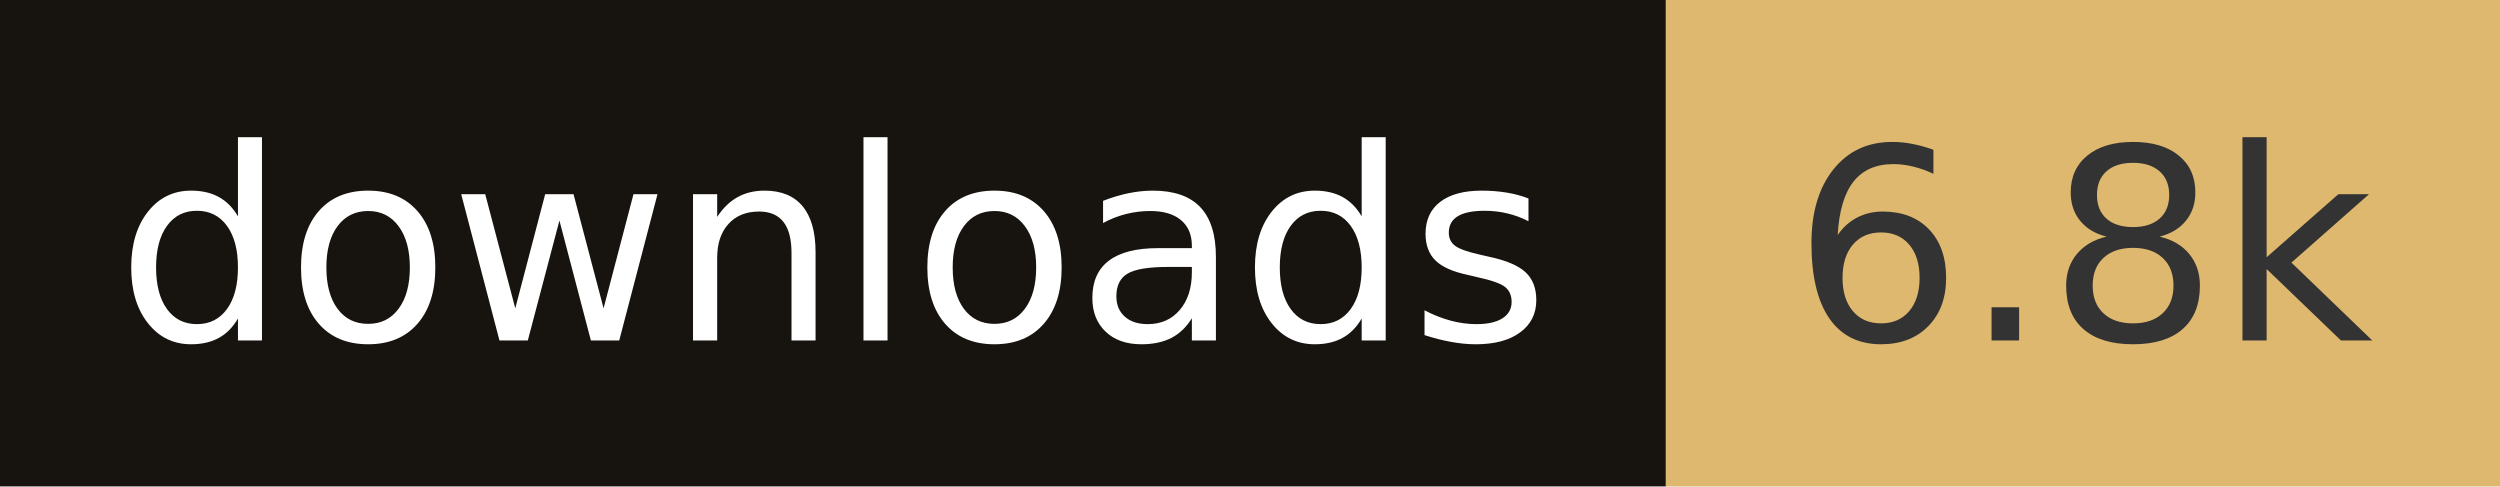
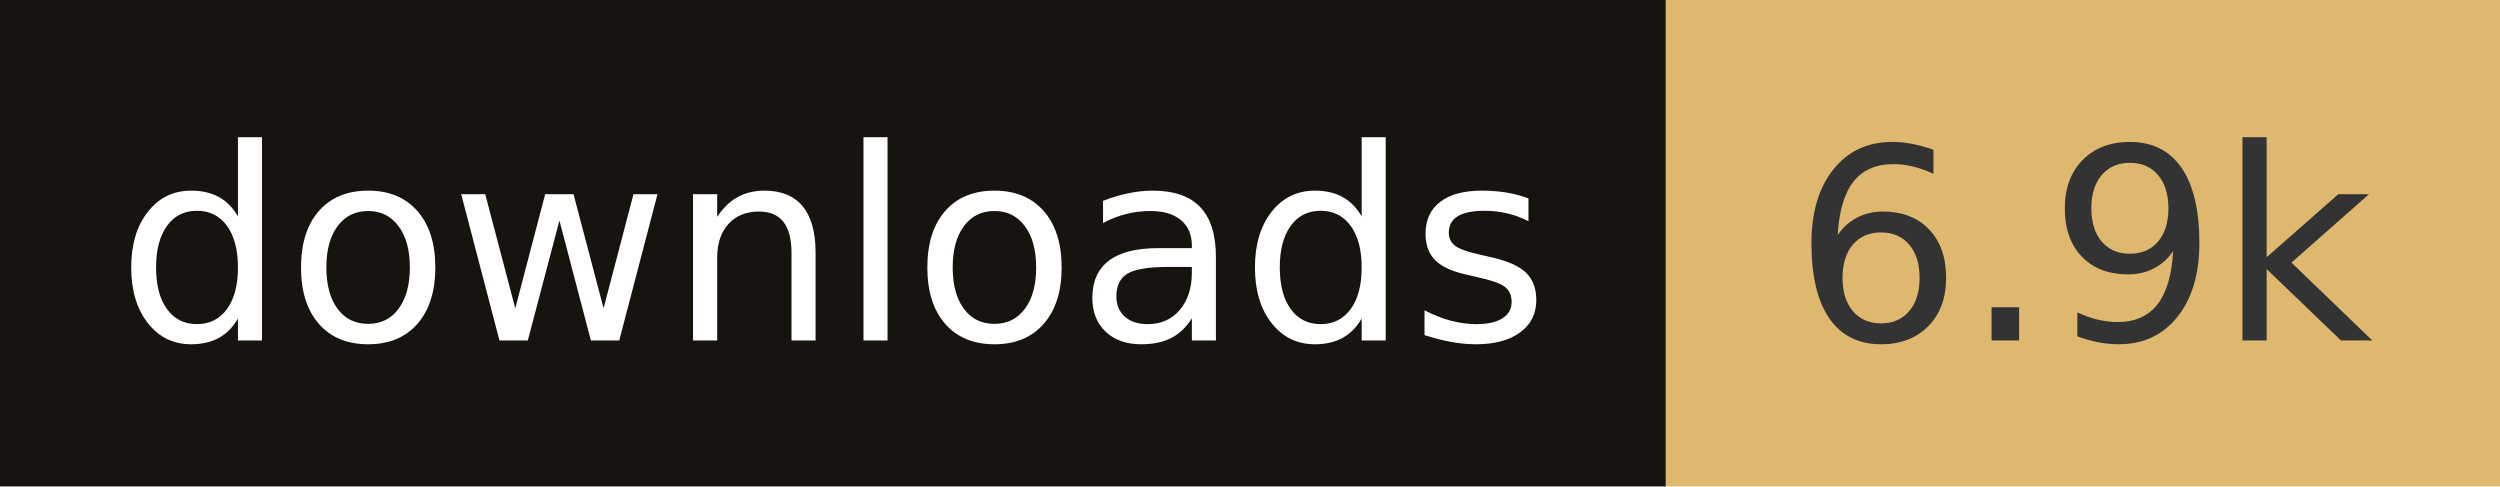
- <svg xmlns="http://www.w3.org/2000/svg" width="102.8" height="20" role="img" aria-label="downloads: 6.8k">
+ <svg xmlns="http://www.w3.org/2000/svg" width="102.8" height="20" role="img" aria-label="downloads: 6.9k">
  <rect width="68.5" height="20" fill="#17140f" />
  <rect x="68.5" width="34.3" height="20" fill="#deb86e" />
  <g fill="#fff" text-anchor="middle" font-family="Verdana,Geneva,DejaVu Sans,sans-serif" font-size="110" text-rendering="geometricPrecision">
    <text x="342.5" y="140" transform="scale(.1)" fill="#fff" textLength="585">downloads</text>
-     <text x="856.5" y="140" transform="scale(.1)" fill="#333" textLength="243">6.8k</text>
+     <text x="856.5" y="140" transform="scale(.1)" fill="#333" textLength="243">6.9k</text>
  </g>
</svg>
